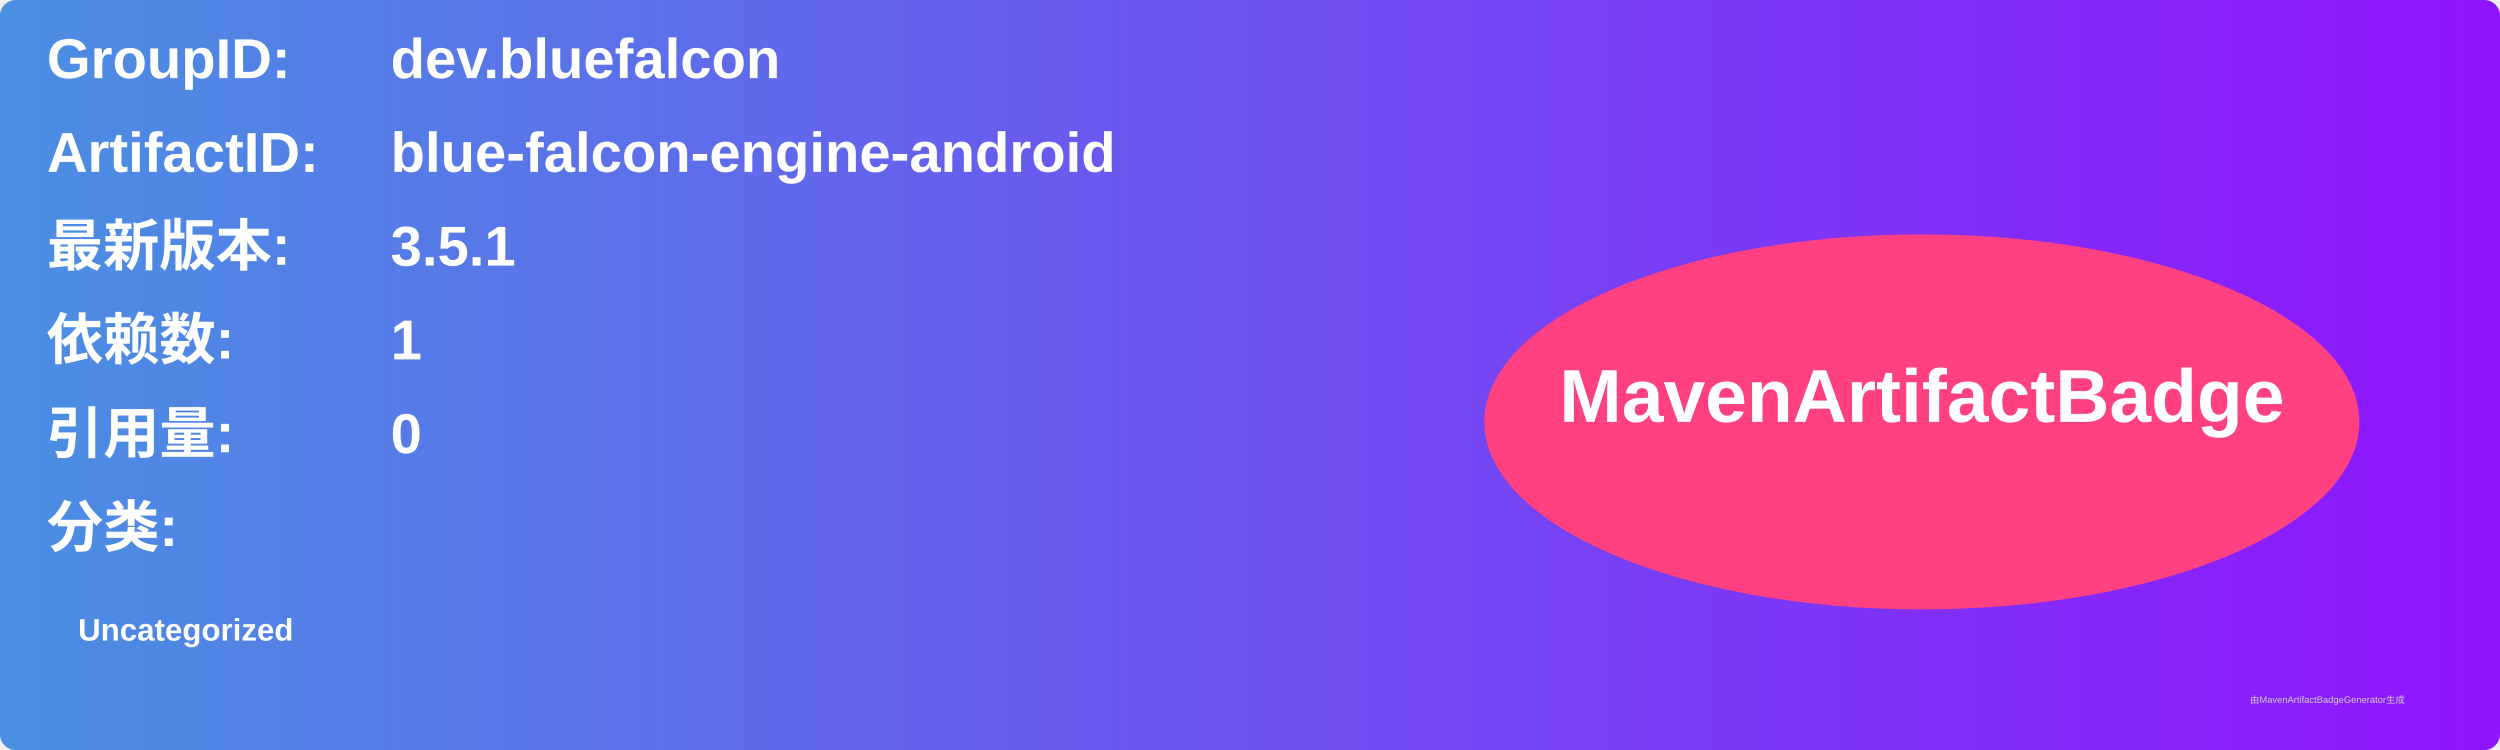
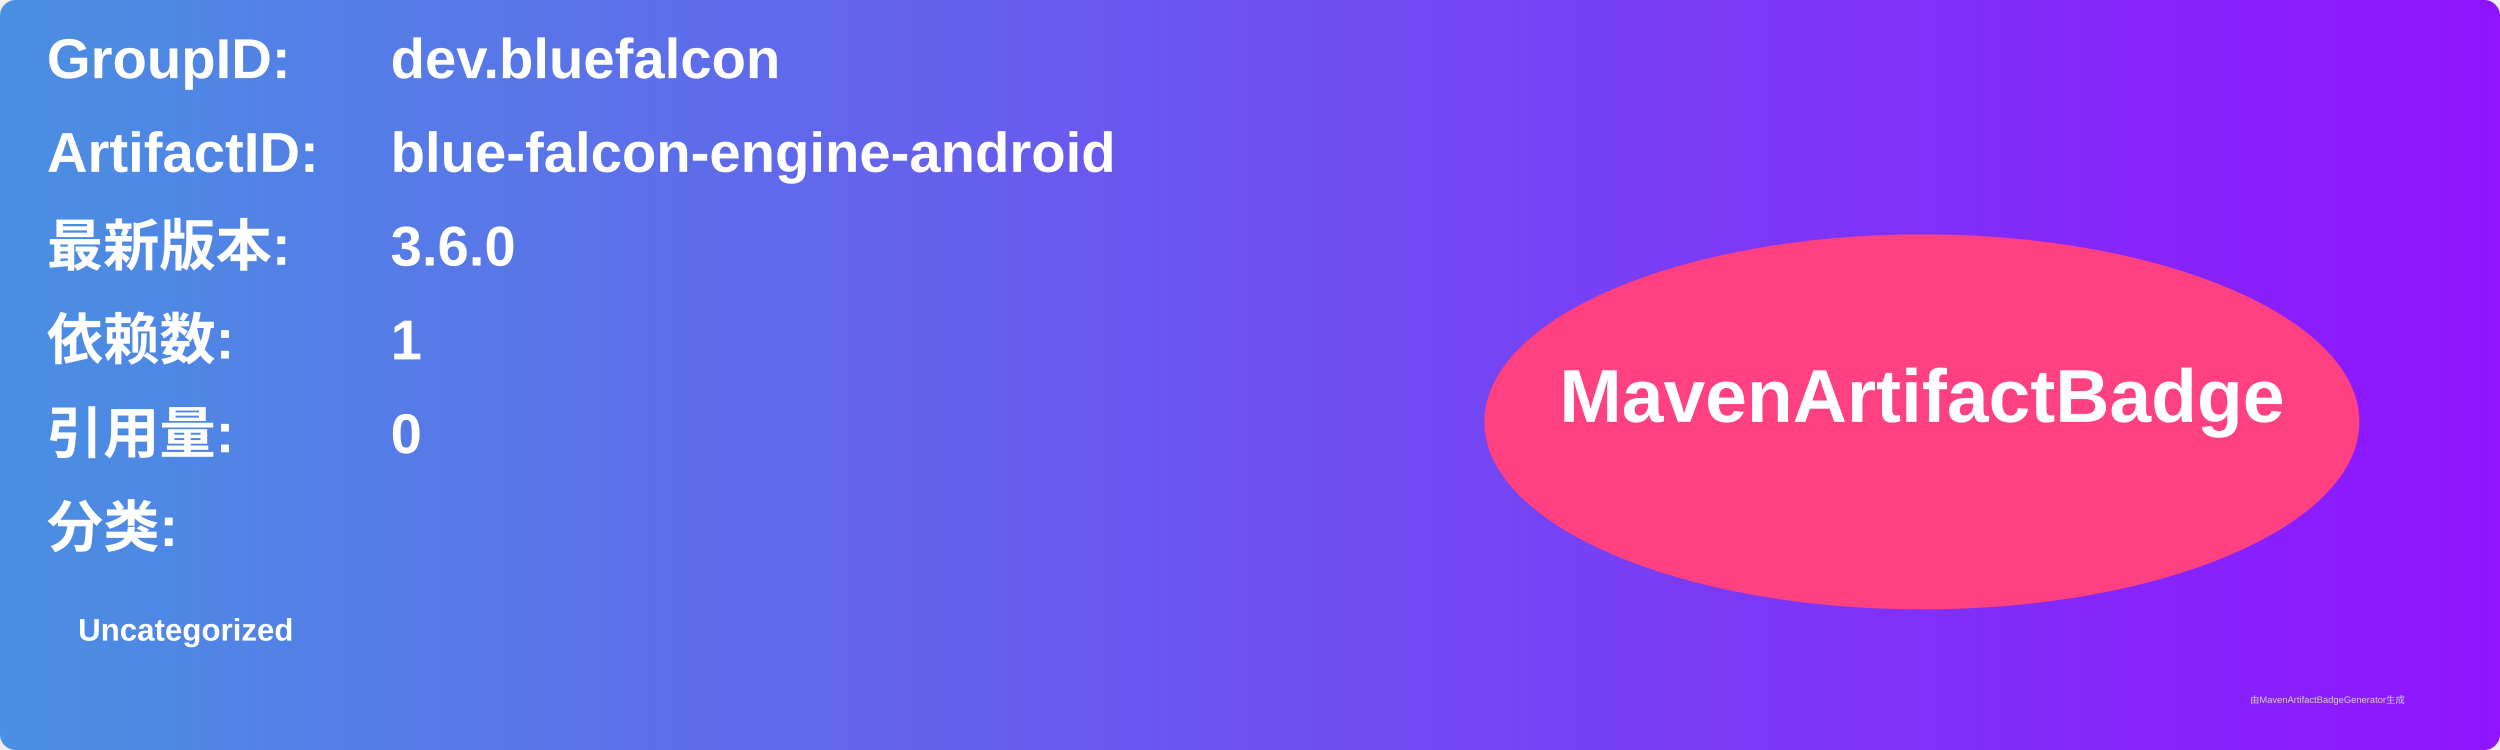
<svg xmlns="http://www.w3.org/2000/svg" width="800" height="240" viewBox="0 0 800 240">
  <linearGradient id="grad" x1="0%" y1="0%" x2="100%" y2="0%">
    <stop offset="0%" stop-color="#4a90e2" />
    <stop offset="100%" stop-color="#9013fe" />
  </linearGradient>
  <rect width="100%" height="100%" rx="5" ry="5" fill="url(#grad)" />
  <g transform="translate(15, 15)">
    <text x="0" y="10" font-family="Arial" font-size="18" fill="white" font-weight="bold" width="260">GroupID:</text>
    <text x="110" y="10" font-family="Arial" font-size="18" fill="white" font-weight="bold" width="460">dev.bluefalcon</text>
    <text x="0" y="40" font-family="Arial" font-size="18" fill="white" font-weight="bold" width="260">ArtifactID:</text>
    <text x="110" y="40" font-family="Arial" font-size="18" fill="white" font-weight="bold" width="460">blue-falcon-engine-android</text>
    <text x="0" y="70" font-family="Arial" font-size="18" fill="white" font-weight="bold">最新版本:</text>
    <text x="110" y="70" font-family="Arial" font-size="18" fill="white" font-weight="bold">
-       <tspan font-weight="bold">3.5.1</tspan>
+       <tspan font-weight="bold">3.6.0</tspan>
    </text>
    <text x="0" y="100" font-family="Arial" font-size="18" fill="white" font-weight="bold">依赖数: </text>
    <text x="110" y="100" font-family="Arial" font-size="18" fill="white">
      <tspan font-weight="bold">1</tspan>
    </text>
    <text x="0" y="130" font-family="Arial" font-size="18" fill="white" font-weight="bold">引用量: </text>
    <text x="110" y="130" font-family="Arial" font-size="18" fill="white">
      <tspan font-weight="bold">0</tspan>
    </text>
    <text x="0" y="160" font-family="Arial" font-size="18" fill="white" font-weight="bold">分类:</text>
    <text x="10" y="190" font-family="Arial" font-size="10" fill="white">
      <tspan font-weight="bold">Uncategorized</tspan>
    </text>
    <ellipse cx="600" cy="120" rx="140" ry="60" fill="#ff4081" />
    <text x="600" y="120" text-anchor="middle" font-family="Arial" font-size="24" fill="white" font-weight="bold">MavenArtifactBadge</text>
  </g>
  <text x="720" y="225" font-family="Arial" font-size="3" fill="#d0d0d0">由MavenArtifactBadgeGenerator生成</text>
</svg>
